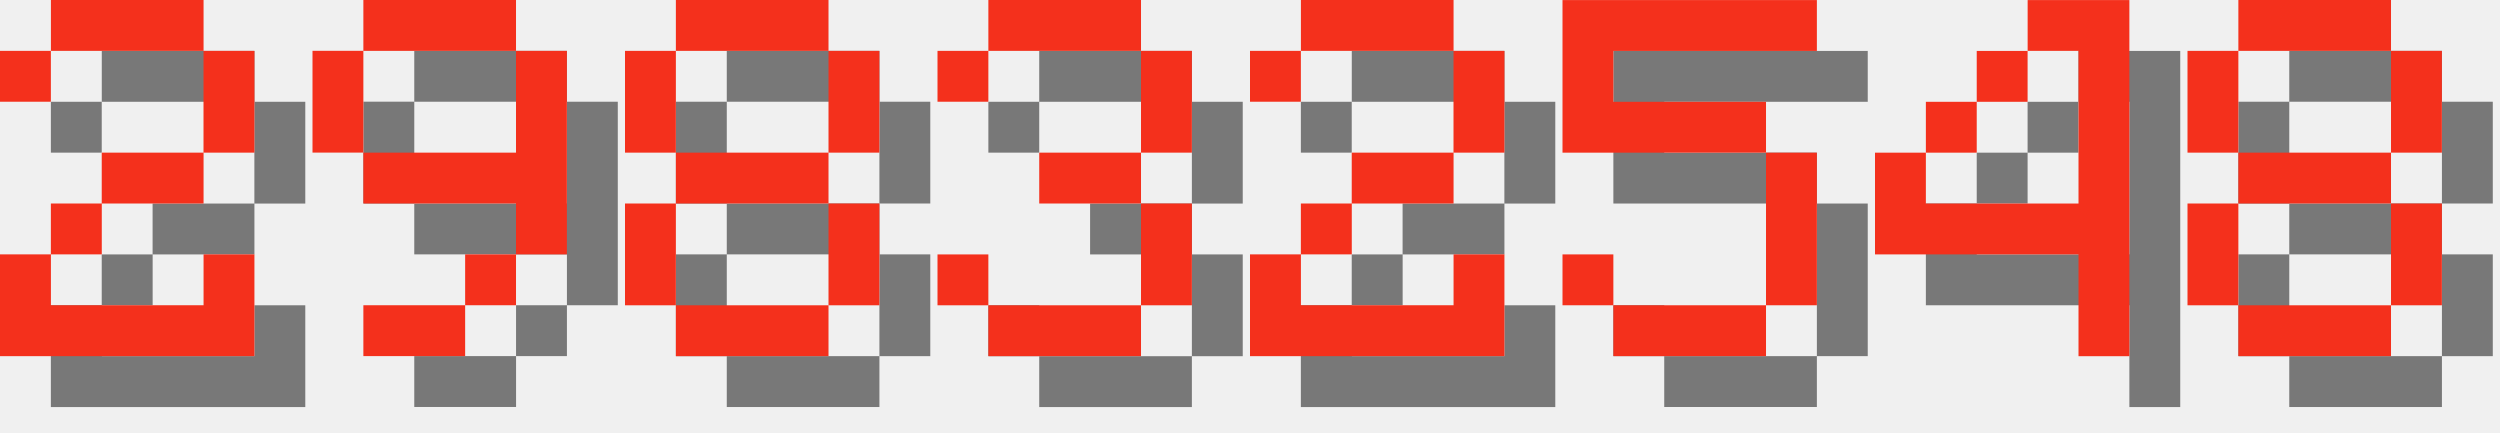
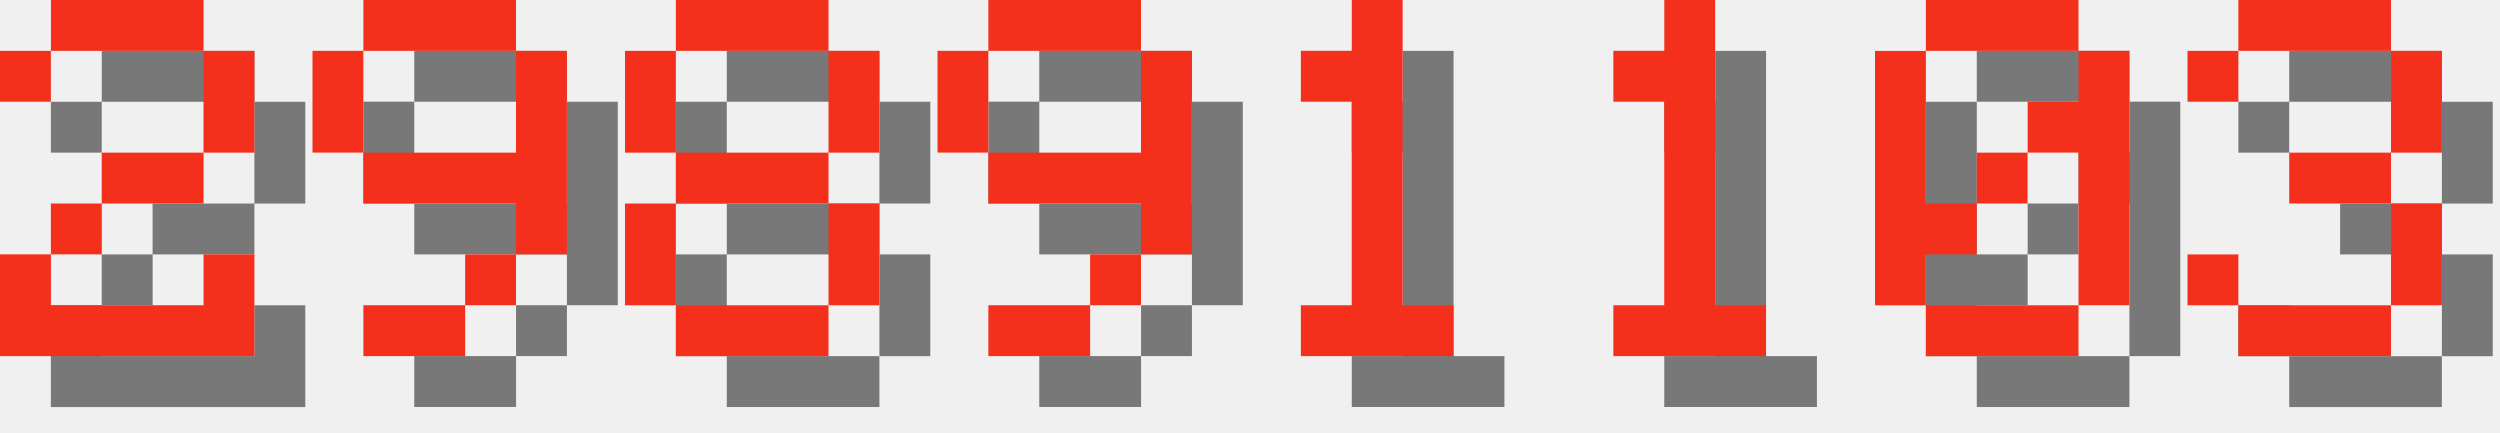
<svg xmlns="http://www.w3.org/2000/svg" version="1.1" width="208.0" height="36">
  <style>
        .text-foreground {
            fill: #F4301C;
        }
        .text-shadow {
            fill: #000000;
            fill-opacity: 0.5;
        }
    </style>
  <g class="digit" id="digit_2" transform="translate(0.0, 0), scale(4)">
    <path id="digit_2_shadow" class="text-shadow" d="m1.058 2.117v1.058h1.058v-1.058h3.175v2.117h-2.117v1.058h-1.058v1.058h-1.058v2.117h5.292v-2.117h-1.058v1.058h-3.175v-1.058h1.058v-1.058h2.117v-1.058h1.058v-2.117h-1.058v-1.058h-3.175v1.058h-1.058z" fill-opacity=".5" style="paint-order:stroke fill markers" />
    <path id="digit_2_fg" class="text-foreground" d="m0 1.058v1.058h1.058v-1.058h3.175v2.117h-2.117v1.058h-1.058v1.058h-1.058v2.117h5.292v-2.117h-1.058v1.058h-3.175v-1.058h1.058v-1.058h2.117v-1.058h1.058v-2.117h-1.058v-1.058h-3.175v1.058h-1.058z" fill="#fff" style="paint-order:stroke fill markers" />
  </g>
  <g class="digit" id="digit_9" transform="translate(26.0, 0), scale(4)">
    <path id="digit_9_shadow" class="text-shadow" d="m2.117 1.058v1.058h3.175v-1.058h-3.175zm3.175 1.058v2.117h-3.175v1.058h3.175v1.058h1.058v-4.233h-1.058zm0 4.233h-1.058v1.058h1.058v-1.058zm-1.058 1.058h-2.117v1.058h2.117v-1.058zm-2.117-3.175v-2.117h-1.058v2.117h1.058z" fill-opacity=".5" style="paint-order:stroke fill markers" />
    <path id="digit_9_fg" class="text-foreground" d="m1.058 0v1.058h3.175v-1.058h-3.175zm3.175 1.058v2.117h-3.175v1.058h3.175v1.058h1.058v-4.233h-1.058zm0 4.233h-1.058v1.058h1.058v-1.058zm-1.058 1.058h-2.117v1.058h2.117v-1.058zm-2.117-3.175v-2.117h-1.058v2.117h1.058z" fill="#fff" style="paint-order:stroke fill markers" />
  </g>
  <g class="digit" id="digit_8" transform="translate(52.0, 0), scale(4)">
    <path id="digit_8_shadow" class="text-shadow" d="m2.117 1.058v1.058h3.175v-1.058h-3.175zm3.175 1.058v2.117h1.058v-2.117h-1.058zm0 2.117h-3.175v1.058h3.175v-1.058zm0 1.058v2.117h1.058v-2.117h-1.058zm0 2.117h-3.175v1.058h3.175v-1.058zm-3.175 0v-2.117h-1.058v2.117h1.058zm0-3.175v-2.117h-1.058v2.117h1.058z" fill-opacity=".5" style="paint-order:stroke fill markers" />
    <path id="digit_8_fg" class="text-foreground" d="m1.058 0v1.058h3.175v-1.058h-3.175zm3.175 1.058v2.117h1.058v-2.117h-1.058zm0 2.117h-3.175v1.058h3.175v-1.058zm0 1.058v2.117h1.058v-2.117h-1.058zm0 2.117h-3.175v1.058h3.175v-1.058zm-3.175 0v-2.117h-1.058v2.117h1.058zm0-3.175v-2.117h-1.058v2.117h1.058z" fill="#fff" style="paint-order:stroke fill markers" />
  </g>
-   <g class="digit" id="digit_3" transform="translate(78.0, 0), scale(4)">
+   <g class="digit" id="digit_9" transform="translate(78.0, 0), scale(4)">
+     <path id="digit_9_shadow" class="text-shadow" d="m2.117 1.058v1.058h3.175v-1.058h-3.175zm3.175 1.058v2.117h-3.175v1.058h3.175v1.058h1.058v-4.233h-1.058zm0 4.233h-1.058v1.058h1.058v-1.058zm-1.058 1.058h-2.117v1.058h2.117v-1.058zm-2.117-3.175v-2.117h-1.058v2.117h1.058z" fill-opacity=".5" style="paint-order:stroke fill markers" />
+     <path id="digit_9_fg" class="text-foreground" d="m1.058 0v1.058h3.175v-1.058h-3.175zm3.175 1.058v2.117h-3.175v1.058h3.175v1.058h1.058v-4.233h-1.058zm0 4.233h-1.058v1.058h1.058v-1.058zm-1.058 1.058h-2.117v1.058h2.117v-1.058zm-2.117-3.175v-2.117h-1.058v2.117h1.058z" fill="#fff" style="paint-order:stroke fill markers" />
+   </g>
+   <g class="digit" id="digit_1" transform="translate(104.0, 0), scale(4)">
+     <path id="digit_1_shadow" class="text-shadow" d="m2.117 2.117v1.058h1.058v4.233h-1.058v1.058h3.175v-1.058h-1.058v-6.35h-1.058v1.058h-1.058z" fill-opacity=".5" style="paint-order:stroke fill markers" />
+     <path id="digit_1_fg" class="text-foreground" d="m1.058 1.058v1.058h1.058v4.233h-1.058v1.058h3.175v-1.058h-1.058v-6.35h-1.058v1.058h-1.058z" fill="#fff" style="paint-order:stroke fill markers" />
+   </g>
+   <g class="digit" id="digit_1" transform="translate(130.0, 0), scale(4)">
+     <path id="digit_1_shadow" class="text-shadow" d="m2.117 2.117v1.058h1.058v4.233h-1.058v1.058h3.175v-1.058h-1.058v-6.35h-1.058v1.058h-1.058z" fill-opacity=".5" style="paint-order:stroke fill markers" />
+     <path id="digit_1_fg" class="text-foreground" d="m1.058 1.058v1.058h1.058v4.233h-1.058v1.058h3.175v-1.058h-1.058v-6.35h-1.058v1.058h-1.058z" fill="#fff" style="paint-order:stroke fill markers" />
+   </g>
+   <g class="digit" id="digit_0" transform="translate(156.0, 0), scale(4)">
+     <path id="digit_0_shadow" class="text-shadow" d="m2.117 1.058v1.058h3.175v-1.058h-3.175zm3.175 1.058v1.058h-1.058v1.058h1.058v3.175h1.058v-5.292h-1.058zm0 5.292h-3.175v1.058h3.175v-1.058zm-3.175 0v-1.058h1.058v-1.058h-1.058v-3.175h-1.058v5.292h1.058zm1.058-2.117h1.058v-1.058h-1.058v1.058z" fill-opacity=".5" style="paint-order:stroke fill markers" />
+     <path id="digit_0_fg" class="text-foreground" d="m1.058 0v1.058h3.175v-1.058h-3.175zm3.175 1.058v1.058h-1.058v1.058h1.058v3.175h1.058v-5.292h-1.058zm0 5.292h-3.175v1.058h3.175v-1.058zm-3.175 0v-1.058h1.058v-1.058h-1.058v-3.175h-1.058v5.292h1.058zm1.058-2.117h1.058v-1.058h-1.058v1.058z" fill="#fff" style="paint-order:stroke fill markers" />
+   </g>
+   <g class="digit" id="digit_3" transform="translate(182.0, 0), scale(4)">
    <path id="digit_3_shadow" class="text-shadow" d="m1.058 2.117v1.058h1.058v-1.058h3.175v2.117h-2.117v1.058h2.117v2.117h-3.175v-1.058h-1.058v1.058h1.058v1.058h3.175v-1.058h1.058v-2.117h-1.058v-1.058h1.058v-2.117h-1.058v-1.058h-3.175v1.058h-1.058z" fill-opacity=".5" style="paint-order:stroke fill markers" />
    <path id="digit_3_fg" class="text-foreground" d="m0 1.058v1.058h1.058v-1.058h3.175v2.117h-2.117v1.058h2.117v2.117h-3.175v-1.058h-1.058v1.058h1.058v1.058h3.175v-1.058h1.058v-2.117h-1.058v-1.058h1.058v-2.117h-1.058v-1.058h-3.175v1.058h-1.058z" fill="#fff" style="paint-order:stroke fill markers" />
  </g>
-   <g class="digit" id="digit_2" transform="translate(104.0, 0), scale(4)">
-     <path id="digit_2_shadow" class="text-shadow" d="m1.058 2.117v1.058h1.058v-1.058h3.175v2.117h-2.117v1.058h-1.058v1.058h-1.058v2.117h5.292v-2.117h-1.058v1.058h-3.175v-1.058h1.058v-1.058h2.117v-1.058h1.058v-2.117h-1.058v-1.058h-3.175v1.058h-1.058z" fill-opacity=".5" style="paint-order:stroke fill markers" />
-     <path id="digit_2_fg" class="text-foreground" d="m0 1.058v1.058h1.058v-1.058h3.175v2.117h-2.117v1.058h-1.058v1.058h-1.058v2.117h5.292v-2.117h-1.058v1.058h-3.175v-1.058h1.058v-1.058h2.117v-1.058h1.058v-2.117h-1.058v-1.058h-3.175v1.058h-1.058z" fill="#fff" style="paint-order:stroke fill markers" />
-   </g>
-   <g class="digit" id="digit_5" transform="translate(130.0, 0), scale(4)">
-     <path id="digit_5_shadow" class="text-shadow" d="m1.058 1.058v3.175h4.233v3.175h-3.175v-1.058h-1.058v1.058h1.058v1.058h3.175v-1.058h1.058v-3.175h-1.058v-1.058h-3.175v-1.058h4.233v-1.058h-5.292z" fill-opacity=".5" style="paint-order:stroke fill markers" />
-     <path id="digit_5_fg" class="text-foreground" d="m0 0v3.175h4.233v3.175h-3.175v-1.058h-1.058v1.058h1.058v1.058h3.175v-1.058h1.058v-3.175h-1.058v-1.058h-3.175v-1.058h4.233v-1.058h-5.292z" fill="#fff" style="paint-order:stroke fill markers" />
-   </g>
-   <g class="digit" id="digit_4" transform="translate(156.0, 0), scale(4)">
-     <path id="digit_4_shadow" class="text-shadow" d="m4.233 1.058v1.058h1.058v3.175h-3.175v-1.058h-1.058v2.117h4.233v2.117h1.058v-7.408h-2.117zm-2.117 3.175h1.058v-1.058h-1.058v1.058zm1.058-1.058h1.058v-1.058h-1.058v1.058z" fill-opacity=".5" style="paint-order:stroke fill markers" />
-     <path id="digit_4_fg" class="text-foreground" d="m3.175 0v1.058h1.058v3.175h-3.175v-1.058h-1.058v2.117h4.233v2.117h1.058v-7.408h-2.117zm-2.117 3.175h1.058v-1.058h-1.058v1.058zm1.058-1.058h1.058v-1.058h-1.058v1.058z" fill="#fff" style="paint-order:stroke fill markers" />
-   </g>
-   <g class="digit" id="digit_8" transform="translate(182.0, 0), scale(4)">
-     <path id="digit_8_shadow" class="text-shadow" d="m2.117 1.058v1.058h3.175v-1.058h-3.175zm3.175 1.058v2.117h1.058v-2.117h-1.058zm0 2.117h-3.175v1.058h3.175v-1.058zm0 1.058v2.117h1.058v-2.117h-1.058zm0 2.117h-3.175v1.058h3.175v-1.058zm-3.175 0v-2.117h-1.058v2.117h1.058zm0-3.175v-2.117h-1.058v2.117h1.058z" fill-opacity=".5" style="paint-order:stroke fill markers" />
-     <path id="digit_8_fg" class="text-foreground" d="m1.058 0v1.058h3.175v-1.058h-3.175zm3.175 1.058v2.117h1.058v-2.117h-1.058zm0 2.117h-3.175v1.058h3.175v-1.058zm0 1.058v2.117h1.058v-2.117h-1.058zm0 2.117h-3.175v1.058h3.175v-1.058zm-3.175 0v-2.117h-1.058v2.117h1.058zm0-3.175v-2.117h-1.058v2.117h1.058z" fill="#fff" style="paint-order:stroke fill markers" />
-   </g>
</svg>
